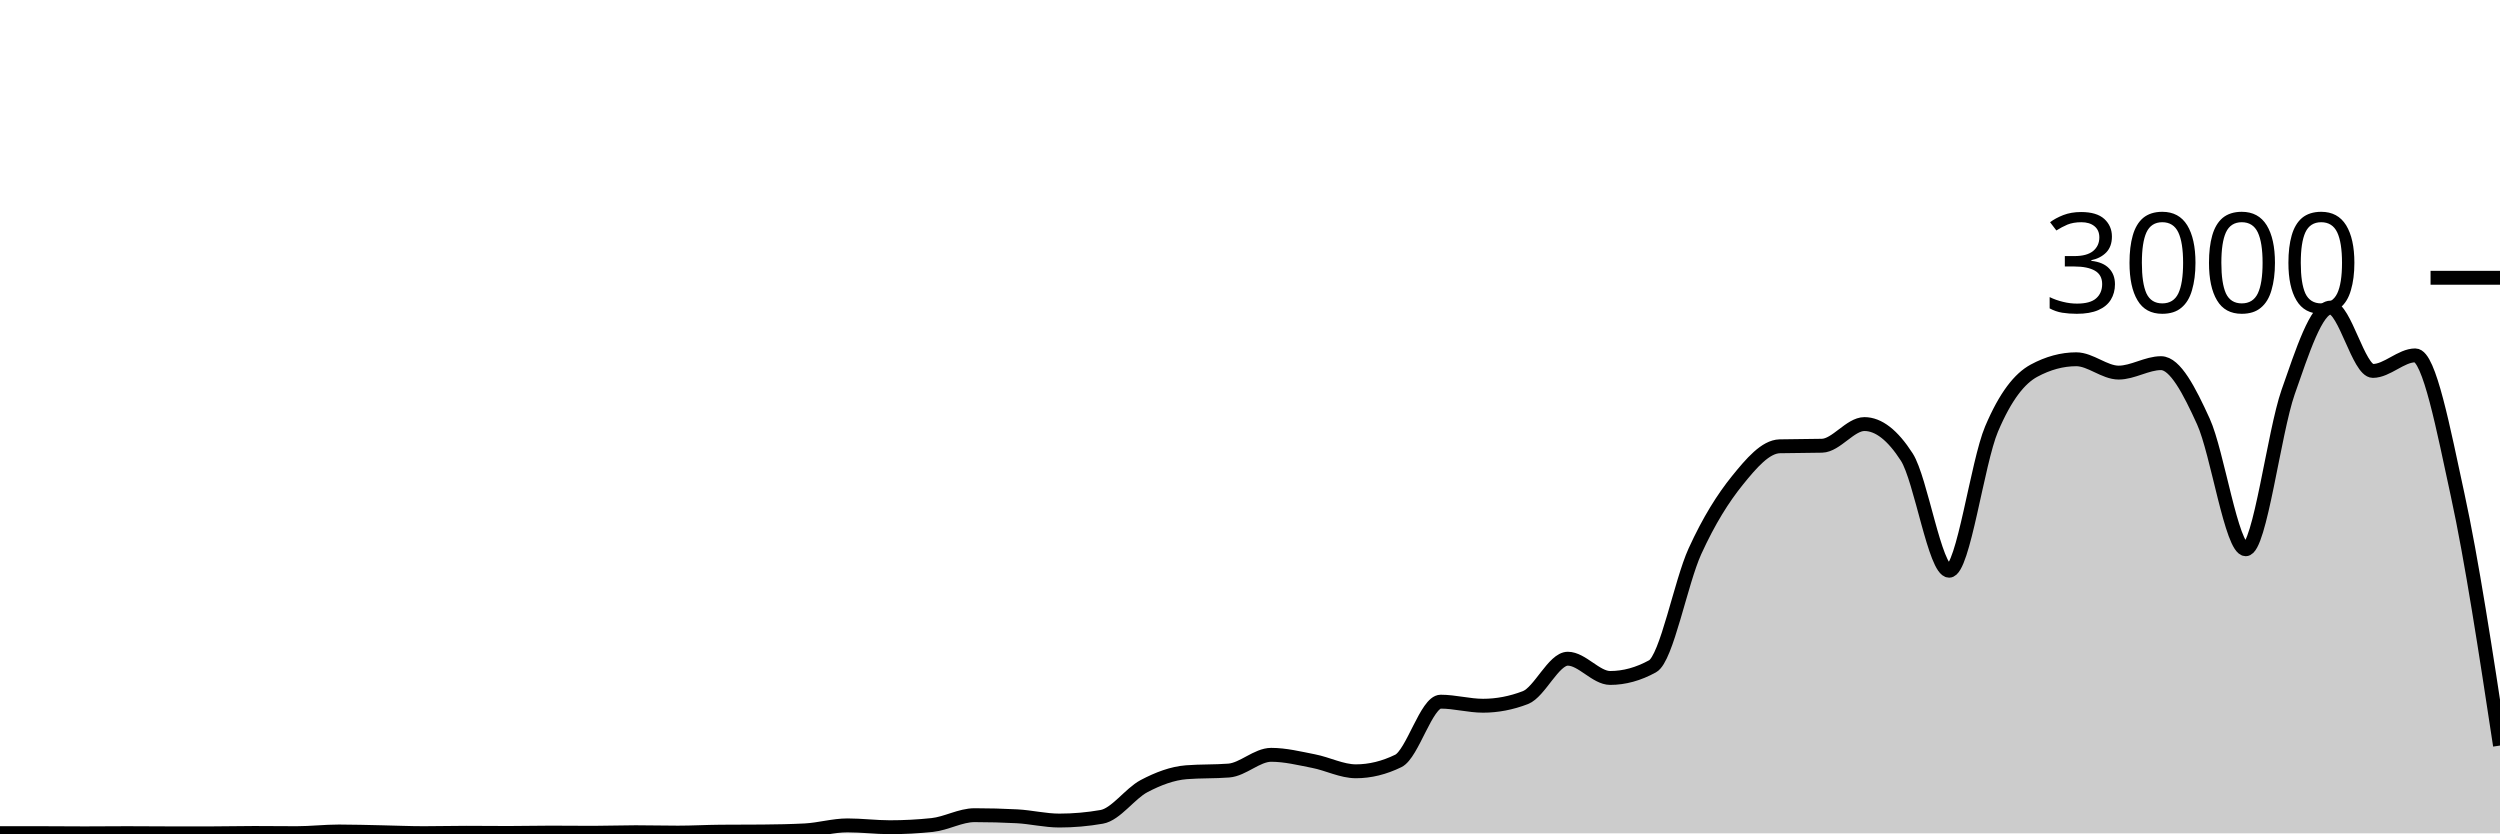
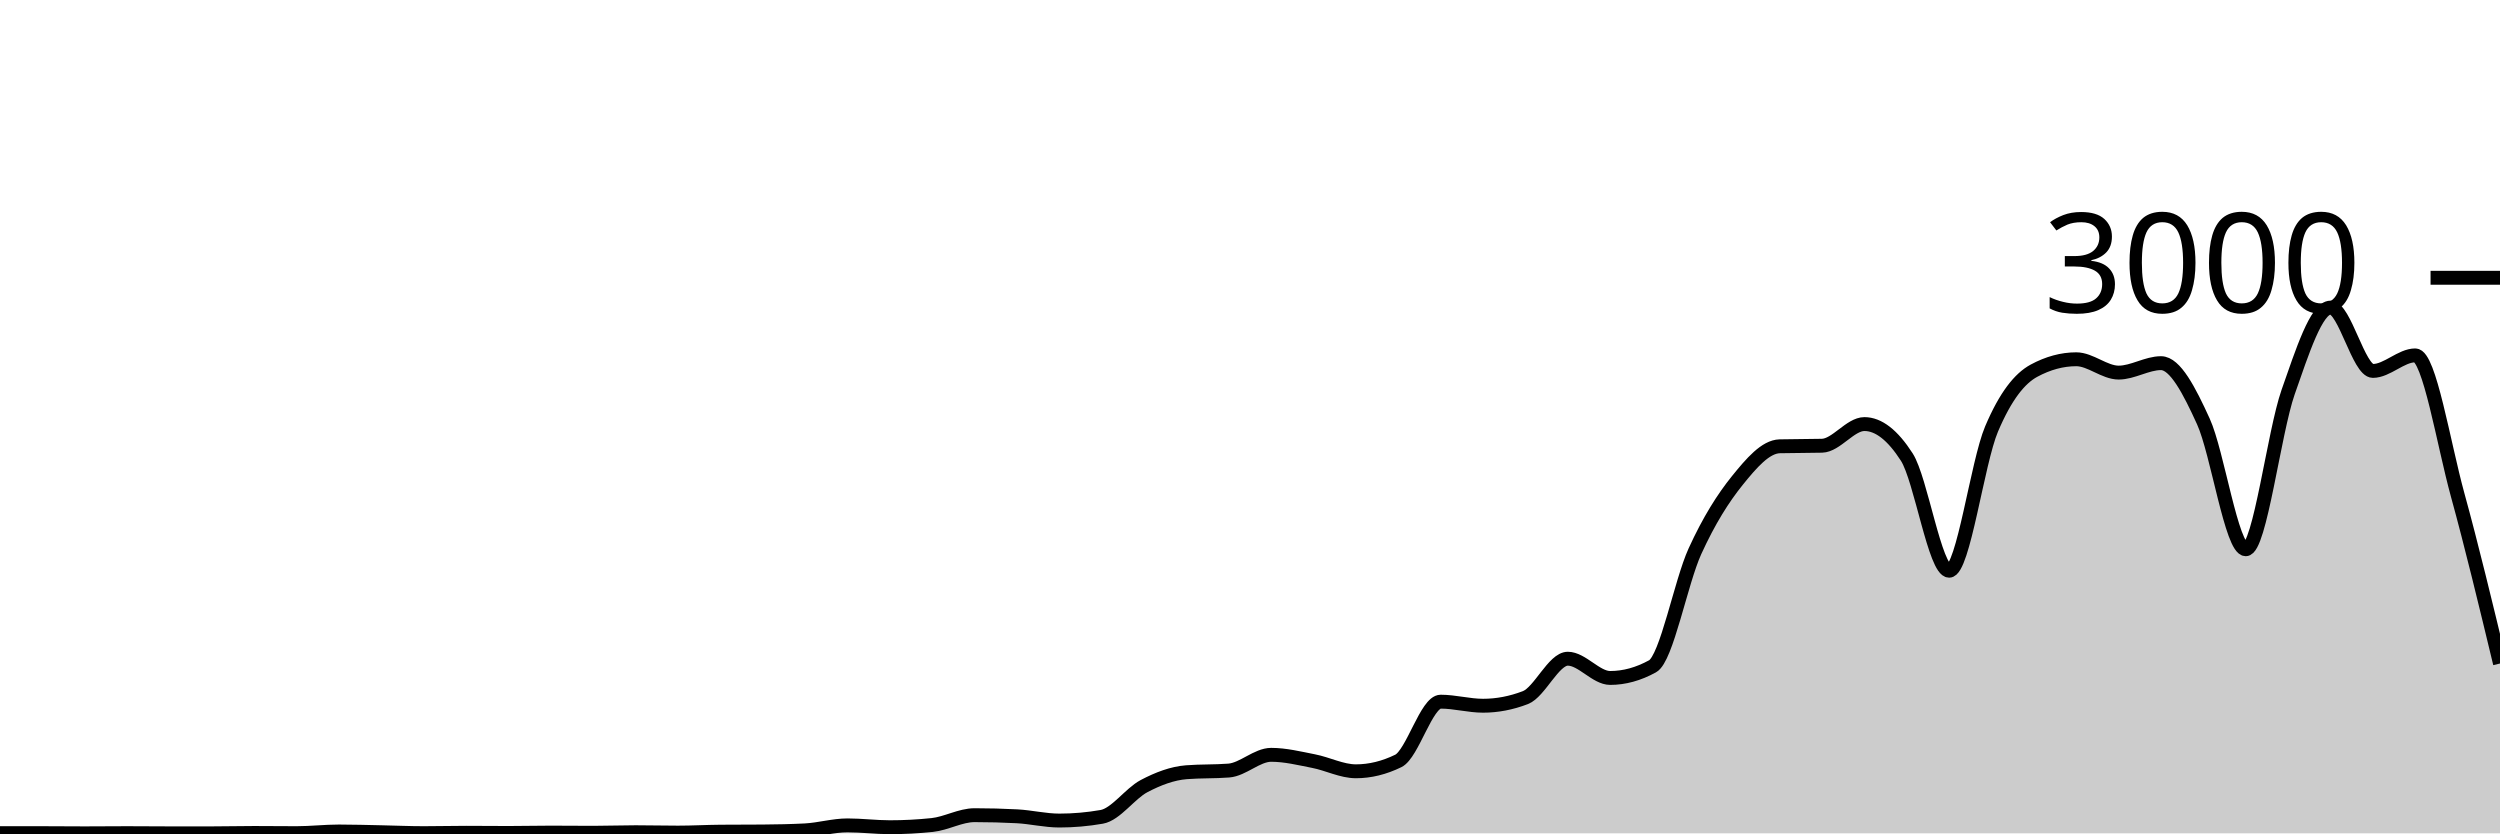
<svg xmlns="http://www.w3.org/2000/svg" viewBox="0 0 180 60">
  <g transform="translate(0,20)">
-     <path class="area" fill="rgba(0, 0, 0, 0.2)" d="M0,39.987C1.017,39.987,2.034,39.987,3.051,39.987C4.068,39.987,5.085,40,6.102,40C7.119,40,8.136,39.987,9.153,39.987C10.169,39.987,11.186,40,12.203,40C13.22,40,14.237,40,15.254,40C16.271,40,17.288,39.973,18.305,39.973C19.322,39.973,20.339,39.987,21.356,39.987C22.373,39.987,23.39,39.867,24.407,39.867C25.424,39.867,26.441,39.9,27.458,39.92C28.475,39.94,29.492,39.987,30.508,39.987C31.525,39.987,32.542,39.96,33.559,39.96C34.576,39.96,35.593,39.973,36.61,39.973C37.627,39.973,38.644,39.947,39.661,39.947C40.678,39.947,41.695,39.96,42.712,39.96C43.729,39.96,44.746,39.92,45.763,39.92C46.78,39.92,47.797,39.947,48.814,39.947C49.831,39.947,50.847,39.889,51.864,39.88C52.881,39.871,53.898,39.876,54.915,39.867C55.932,39.858,56.949,39.84,57.966,39.787C58.983,39.733,60,39.427,61.017,39.427C62.034,39.427,63.051,39.56,64.068,39.56C65.085,39.56,66.102,39.507,67.119,39.4C68.136,39.293,69.153,38.693,70.169,38.693C71.186,38.693,72.203,38.72,73.22,38.773C74.237,38.827,75.254,39.08,76.271,39.08C77.288,39.08,78.305,38.991,79.322,38.813C80.339,38.636,81.356,37.136,82.373,36.6C83.39,36.064,84.407,35.68,85.424,35.6C86.441,35.52,87.458,35.56,88.475,35.48C89.492,35.4,90.508,34.347,91.525,34.347C92.542,34.347,93.559,34.602,94.576,34.8C95.593,34.998,96.61,35.533,97.627,35.533C98.644,35.533,99.661,35.284,100.678,34.787C101.695,34.289,102.712,30.52,103.729,30.52C104.746,30.52,105.763,30.813,106.78,30.813C107.797,30.813,108.814,30.618,109.831,30.227C110.847,29.836,111.864,27.427,112.881,27.427C113.898,27.427,114.915,28.813,115.932,28.813C116.949,28.813,117.966,28.533,118.983,27.973C120,27.413,121.017,21.922,122.034,19.693C123.051,17.464,124.068,15.86,125.085,14.6C126.102,13.34,127.119,12.16,128.136,12.133C129.153,12.107,130.169,12.12,131.186,12.093C132.203,12.067,133.22,10.533,134.237,10.533C135.254,10.533,136.271,11.324,137.288,12.907C138.305,14.489,139.322,21.093,140.339,21.093C141.356,21.093,142.373,13.293,143.39,10.893C144.407,8.493,145.424,7.244,146.441,6.693C147.458,6.142,148.475,5.867,149.492,5.867C150.508,5.867,151.525,6.827,152.542,6.827C153.559,6.827,154.576,6.147,155.593,6.147C156.61,6.147,157.627,8.113,158.644,10.347C159.661,12.58,160.678,19.547,161.695,19.547C162.712,19.547,163.729,11.127,164.746,8.227C165.763,5.327,166.78,2.147,167.797,2.147C168.814,2.147,169.831,6.707,170.847,6.707C171.864,6.707,172.881,5.587,173.898,5.587C174.915,5.587,175.932,10.944,176.949,15.627C177.966,20.309,178.983,26.994,180,33.68L180,40C178.983,40,177.966,40,176.949,40C175.932,40,174.915,40,173.898,40C172.881,40,171.864,40,170.847,40C169.831,40,168.814,40,167.797,40C166.78,40,165.763,40,164.746,40C163.729,40,162.712,40,161.695,40C160.678,40,159.661,40,158.644,40C157.627,40,156.61,40,155.593,40C154.576,40,153.559,40,152.542,40C151.525,40,150.508,40,149.492,40C148.475,40,147.458,40,146.441,40C145.424,40,144.407,40,143.39,40C142.373,40,141.356,40,140.339,40C139.322,40,138.305,40,137.288,40C136.271,40,135.254,40,134.237,40C133.22,40,132.203,40,131.186,40C130.169,40,129.153,40,128.136,40C127.119,40,126.102,40,125.085,40C124.068,40,123.051,40,122.034,40C121.017,40,120,40,118.983,40C117.966,40,116.949,40,115.932,40C114.915,40,113.898,40,112.881,40C111.864,40,110.847,40,109.831,40C108.814,40,107.797,40,106.78,40C105.763,40,104.746,40,103.729,40C102.712,40,101.695,40,100.678,40C99.661,40,98.644,40,97.627,40C96.61,40,95.593,40,94.576,40C93.559,40,92.542,40,91.525,40C90.508,40,89.492,40,88.475,40C87.458,40,86.441,40,85.424,40C84.407,40,83.39,40,82.373,40C81.356,40,80.339,40,79.322,40C78.305,40,77.288,40,76.271,40C75.254,40,74.237,40,73.22,40C72.203,40,71.186,40,70.169,40C69.153,40,68.136,40,67.119,40C66.102,40,65.085,40,64.068,40C63.051,40,62.034,40,61.017,40C60,40,58.983,40,57.966,40C56.949,40,55.932,40,54.915,40C53.898,40,52.881,40,51.864,40C50.847,40,49.831,40,48.814,40C47.797,40,46.78,40,45.763,40C44.746,40,43.729,40,42.712,40C41.695,40,40.678,40,39.661,40C38.644,40,37.627,40,36.61,40C35.593,40,34.576,40,33.559,40C32.542,40,31.525,40,30.508,40C29.492,40,28.475,40,27.458,40C26.441,40,25.424,40,24.407,40C23.39,40,22.373,40,21.356,40C20.339,40,19.322,40,18.305,40C17.288,40,16.271,40,15.254,40C14.237,40,13.22,40,12.203,40C11.186,40,10.169,40,9.153,40C8.136,40,7.119,40,6.102,40C5.085,40,4.068,40,3.051,40C2.034,40,1.017,40,0,40Z" />
-     <path class="line" stroke="black" fill="none" d="M0,39.987C1.017,39.987,2.034,39.987,3.051,39.987C4.068,39.987,5.085,40,6.102,40C7.119,40,8.136,39.987,9.153,39.987C10.169,39.987,11.186,40,12.203,40C13.22,40,14.237,40,15.254,40C16.271,40,17.288,39.973,18.305,39.973C19.322,39.973,20.339,39.987,21.356,39.987C22.373,39.987,23.39,39.867,24.407,39.867C25.424,39.867,26.441,39.9,27.458,39.92C28.475,39.94,29.492,39.987,30.508,39.987C31.525,39.987,32.542,39.96,33.559,39.96C34.576,39.96,35.593,39.973,36.61,39.973C37.627,39.973,38.644,39.947,39.661,39.947C40.678,39.947,41.695,39.96,42.712,39.96C43.729,39.96,44.746,39.92,45.763,39.92C46.78,39.92,47.797,39.947,48.814,39.947C49.831,39.947,50.847,39.889,51.864,39.88C52.881,39.871,53.898,39.876,54.915,39.867C55.932,39.858,56.949,39.84,57.966,39.787C58.983,39.733,60,39.427,61.017,39.427C62.034,39.427,63.051,39.56,64.068,39.56C65.085,39.56,66.102,39.507,67.119,39.4C68.136,39.293,69.153,38.693,70.169,38.693C71.186,38.693,72.203,38.72,73.22,38.773C74.237,38.827,75.254,39.08,76.271,39.08C77.288,39.08,78.305,38.991,79.322,38.813C80.339,38.636,81.356,37.136,82.373,36.6C83.39,36.064,84.407,35.68,85.424,35.6C86.441,35.52,87.458,35.56,88.475,35.48C89.492,35.4,90.508,34.347,91.525,34.347C92.542,34.347,93.559,34.602,94.576,34.8C95.593,34.998,96.61,35.533,97.627,35.533C98.644,35.533,99.661,35.284,100.678,34.787C101.695,34.289,102.712,30.52,103.729,30.52C104.746,30.52,105.763,30.813,106.78,30.813C107.797,30.813,108.814,30.618,109.831,30.227C110.847,29.836,111.864,27.427,112.881,27.427C113.898,27.427,114.915,28.813,115.932,28.813C116.949,28.813,117.966,28.533,118.983,27.973C120,27.413,121.017,21.922,122.034,19.693C123.051,17.464,124.068,15.86,125.085,14.6C126.102,13.34,127.119,12.16,128.136,12.133C129.153,12.107,130.169,12.12,131.186,12.093C132.203,12.067,133.22,10.533,134.237,10.533C135.254,10.533,136.271,11.324,137.288,12.907C138.305,14.489,139.322,21.093,140.339,21.093C141.356,21.093,142.373,13.293,143.39,10.893C144.407,8.493,145.424,7.244,146.441,6.693C147.458,6.142,148.475,5.867,149.492,5.867C150.508,5.867,151.525,6.827,152.542,6.827C153.559,6.827,154.576,6.147,155.593,6.147C156.61,6.147,157.627,8.113,158.644,10.347C159.661,12.58,160.678,19.547,161.695,19.547C162.712,19.547,163.729,11.127,164.746,8.227C165.763,5.327,166.78,2.147,167.797,2.147C168.814,2.147,169.831,6.707,170.847,6.707C171.864,6.707,172.881,5.587,173.898,5.587C174.915,5.587,175.932,10.944,176.949,15.627C177.966,20.309,178.983,26.994,180,33.68" />
+     <path class="area" fill="rgba(0, 0, 0, 0.2)" d="M0,39.987C1.017,39.987,2.034,39.987,3.051,39.987C4.068,39.987,5.085,40,6.102,40C7.119,40,8.136,39.987,9.153,39.987C10.169,39.987,11.186,40,12.203,40C13.22,40,14.237,40,15.254,40C16.271,40,17.288,39.973,18.305,39.973C19.322,39.973,20.339,39.987,21.356,39.987C22.373,39.987,23.39,39.867,24.407,39.867C25.424,39.867,26.441,39.9,27.458,39.92C28.475,39.94,29.492,39.987,30.508,39.987C31.525,39.987,32.542,39.96,33.559,39.96C34.576,39.96,35.593,39.973,36.61,39.973C37.627,39.973,38.644,39.947,39.661,39.947C40.678,39.947,41.695,39.96,42.712,39.96C43.729,39.96,44.746,39.92,45.763,39.92C46.78,39.92,47.797,39.947,48.814,39.947C49.831,39.947,50.847,39.889,51.864,39.88C52.881,39.871,53.898,39.876,54.915,39.867C55.932,39.858,56.949,39.84,57.966,39.787C58.983,39.733,60,39.427,61.017,39.427C62.034,39.427,63.051,39.56,64.068,39.56C65.085,39.56,66.102,39.507,67.119,39.4C68.136,39.293,69.153,38.693,70.169,38.693C71.186,38.693,72.203,38.72,73.22,38.773C74.237,38.827,75.254,39.08,76.271,39.08C77.288,39.08,78.305,38.991,79.322,38.813C80.339,38.636,81.356,37.136,82.373,36.6C83.39,36.064,84.407,35.68,85.424,35.6C86.441,35.52,87.458,35.56,88.475,35.48C89.492,35.4,90.508,34.347,91.525,34.347C92.542,34.347,93.559,34.602,94.576,34.8C95.593,34.998,96.61,35.533,97.627,35.533C98.644,35.533,99.661,35.284,100.678,34.787C101.695,34.289,102.712,30.52,103.729,30.52C104.746,30.52,105.763,30.813,106.78,30.813C107.797,30.813,108.814,30.618,109.831,30.227C110.847,29.836,111.864,27.427,112.881,27.427C113.898,27.427,114.915,28.813,115.932,28.813C116.949,28.813,117.966,28.533,118.983,27.973C120,27.413,121.017,21.922,122.034,19.693C123.051,17.464,124.068,15.86,125.085,14.6C126.102,13.34,127.119,12.16,128.136,12.133C129.153,12.107,130.169,12.12,131.186,12.093C132.203,12.067,133.22,10.533,134.237,10.533C135.254,10.533,136.271,11.324,137.288,12.907C138.305,14.489,139.322,21.093,140.339,21.093C141.356,21.093,142.373,13.293,143.39,10.893C144.407,8.493,145.424,7.244,146.441,6.693C147.458,6.142,148.475,5.867,149.492,5.867C150.508,5.867,151.525,6.827,152.542,6.827C153.559,6.827,154.576,6.147,155.593,6.147C156.61,6.147,157.627,8.113,158.644,10.347C159.661,12.58,160.678,19.547,161.695,19.547C162.712,19.547,163.729,11.127,164.746,8.227C165.763,5.327,166.78,2.147,167.797,2.147C168.814,2.147,169.831,6.707,170.847,6.707C171.864,6.707,172.881,5.587,173.898,5.587C174.915,5.587,175.932,11.929,176.949,15.627C177.966,19.324,178.983,23.549,180,27.773L180,40C178.983,40,177.966,40,176.949,40C175.932,40,174.915,40,173.898,40C172.881,40,171.864,40,170.847,40C169.831,40,168.814,40,167.797,40C166.78,40,165.763,40,164.746,40C163.729,40,162.712,40,161.695,40C160.678,40,159.661,40,158.644,40C157.627,40,156.61,40,155.593,40C154.576,40,153.559,40,152.542,40C151.525,40,150.508,40,149.492,40C148.475,40,147.458,40,146.441,40C145.424,40,144.407,40,143.39,40C142.373,40,141.356,40,140.339,40C139.322,40,138.305,40,137.288,40C136.271,40,135.254,40,134.237,40C133.22,40,132.203,40,131.186,40C130.169,40,129.153,40,128.136,40C127.119,40,126.102,40,125.085,40C124.068,40,123.051,40,122.034,40C121.017,40,120,40,118.983,40C117.966,40,116.949,40,115.932,40C114.915,40,113.898,40,112.881,40C111.864,40,110.847,40,109.831,40C108.814,40,107.797,40,106.78,40C105.763,40,104.746,40,103.729,40C102.712,40,101.695,40,100.678,40C99.661,40,98.644,40,97.627,40C96.61,40,95.593,40,94.576,40C93.559,40,92.542,40,91.525,40C90.508,40,89.492,40,88.475,40C87.458,40,86.441,40,85.424,40C84.407,40,83.39,40,82.373,40C81.356,40,80.339,40,79.322,40C78.305,40,77.288,40,76.271,40C75.254,40,74.237,40,73.22,40C72.203,40,71.186,40,70.169,40C69.153,40,68.136,40,67.119,40C66.102,40,65.085,40,64.068,40C63.051,40,62.034,40,61.017,40C60,40,58.983,40,57.966,40C56.949,40,55.932,40,54.915,40C53.898,40,52.881,40,51.864,40C50.847,40,49.831,40,48.814,40C47.797,40,46.78,40,45.763,40C44.746,40,43.729,40,42.712,40C41.695,40,40.678,40,39.661,40C38.644,40,37.627,40,36.61,40C35.593,40,34.576,40,33.559,40C32.542,40,31.525,40,30.508,40C29.492,40,28.475,40,27.458,40C26.441,40,25.424,40,24.407,40C23.39,40,22.373,40,21.356,40C20.339,40,19.322,40,18.305,40C17.288,40,16.271,40,15.254,40C14.237,40,13.22,40,12.203,40C11.186,40,10.169,40,9.153,40C8.136,40,7.119,40,6.102,40C5.085,40,4.068,40,3.051,40C2.034,40,1.017,40,0,40Z" />
+     <path class="line" stroke="black" fill="none" d="M0,39.987C1.017,39.987,2.034,39.987,3.051,39.987C4.068,39.987,5.085,40,6.102,40C7.119,40,8.136,39.987,9.153,39.987C10.169,39.987,11.186,40,12.203,40C13.22,40,14.237,40,15.254,40C16.271,40,17.288,39.973,18.305,39.973C19.322,39.973,20.339,39.987,21.356,39.987C22.373,39.987,23.39,39.867,24.407,39.867C25.424,39.867,26.441,39.9,27.458,39.92C28.475,39.94,29.492,39.987,30.508,39.987C31.525,39.987,32.542,39.96,33.559,39.96C34.576,39.96,35.593,39.973,36.61,39.973C37.627,39.973,38.644,39.947,39.661,39.947C40.678,39.947,41.695,39.96,42.712,39.96C43.729,39.96,44.746,39.92,45.763,39.92C46.78,39.92,47.797,39.947,48.814,39.947C49.831,39.947,50.847,39.889,51.864,39.88C52.881,39.871,53.898,39.876,54.915,39.867C55.932,39.858,56.949,39.84,57.966,39.787C58.983,39.733,60,39.427,61.017,39.427C62.034,39.427,63.051,39.56,64.068,39.56C65.085,39.56,66.102,39.507,67.119,39.4C68.136,39.293,69.153,38.693,70.169,38.693C71.186,38.693,72.203,38.72,73.22,38.773C74.237,38.827,75.254,39.08,76.271,39.08C77.288,39.08,78.305,38.991,79.322,38.813C80.339,38.636,81.356,37.136,82.373,36.6C83.39,36.064,84.407,35.68,85.424,35.6C86.441,35.52,87.458,35.56,88.475,35.48C89.492,35.4,90.508,34.347,91.525,34.347C92.542,34.347,93.559,34.602,94.576,34.8C95.593,34.998,96.61,35.533,97.627,35.533C98.644,35.533,99.661,35.284,100.678,34.787C101.695,34.289,102.712,30.52,103.729,30.52C104.746,30.52,105.763,30.813,106.78,30.813C107.797,30.813,108.814,30.618,109.831,30.227C110.847,29.836,111.864,27.427,112.881,27.427C113.898,27.427,114.915,28.813,115.932,28.813C116.949,28.813,117.966,28.533,118.983,27.973C120,27.413,121.017,21.922,122.034,19.693C123.051,17.464,124.068,15.86,125.085,14.6C126.102,13.34,127.119,12.16,128.136,12.133C129.153,12.107,130.169,12.12,131.186,12.093C132.203,12.067,133.22,10.533,134.237,10.533C135.254,10.533,136.271,11.324,137.288,12.907C138.305,14.489,139.322,21.093,140.339,21.093C141.356,21.093,142.373,13.293,143.39,10.893C144.407,8.493,145.424,7.244,146.441,6.693C147.458,6.142,148.475,5.867,149.492,5.867C150.508,5.867,151.525,6.827,152.542,6.827C153.559,6.827,154.576,6.147,155.593,6.147C156.61,6.147,157.627,8.113,158.644,10.347C159.661,12.58,160.678,19.547,161.695,19.547C162.712,19.547,163.729,11.127,164.746,8.227C165.763,5.327,166.78,2.147,167.797,2.147C168.814,2.147,169.831,6.707,170.847,6.707C171.864,6.707,172.881,5.587,173.898,5.587C174.915,5.587,175.932,11.929,176.949,15.627C177.966,19.324,178.983,23.549,180,27.773" />
    <path class="axis-ceiling" stroke-width="1" stroke="black" fill="none" d="M175,0L180,0" />
    <text class="axis-ceiling-label" font-family="sans-serif" text-anchor="end" font-size="10px" x="170" y="2.5">3000</text>
  </g>
</svg>
